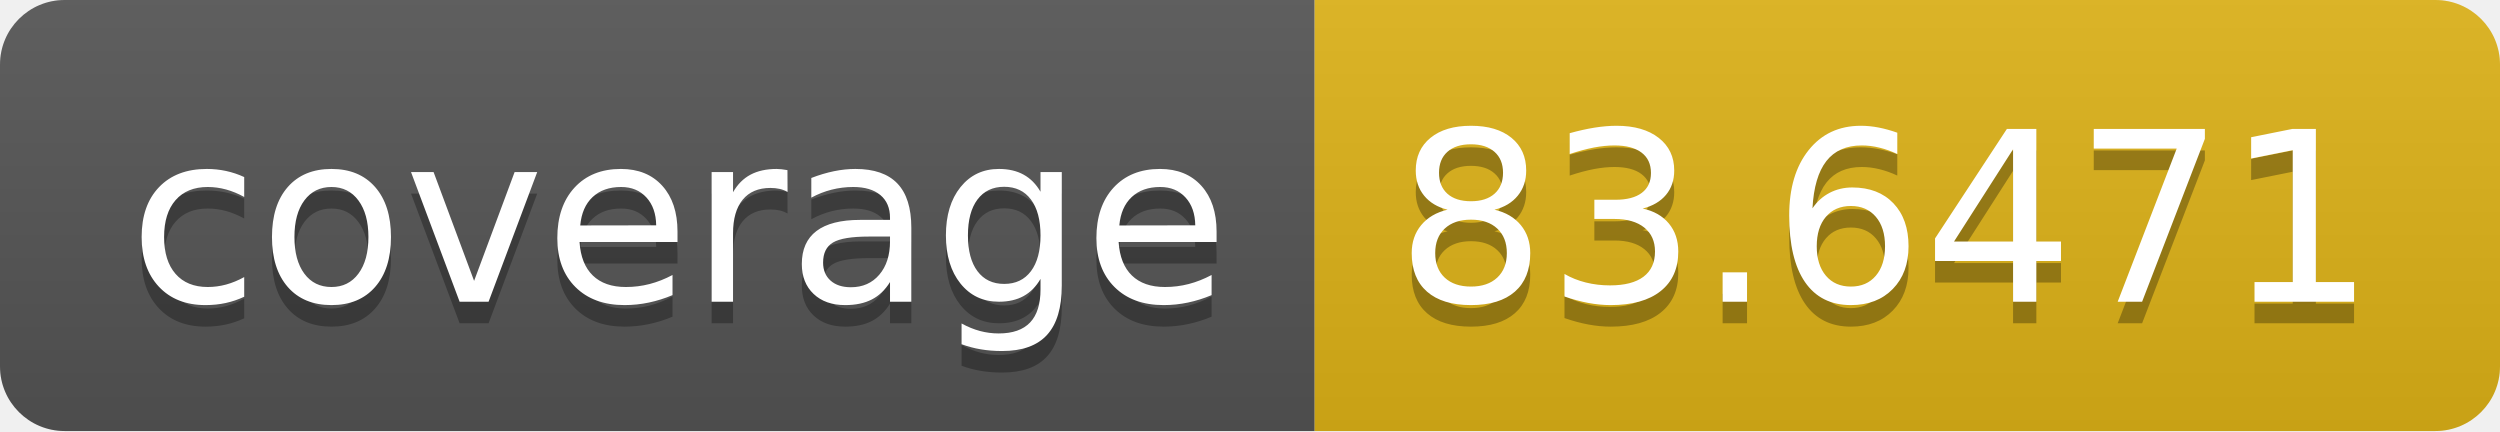
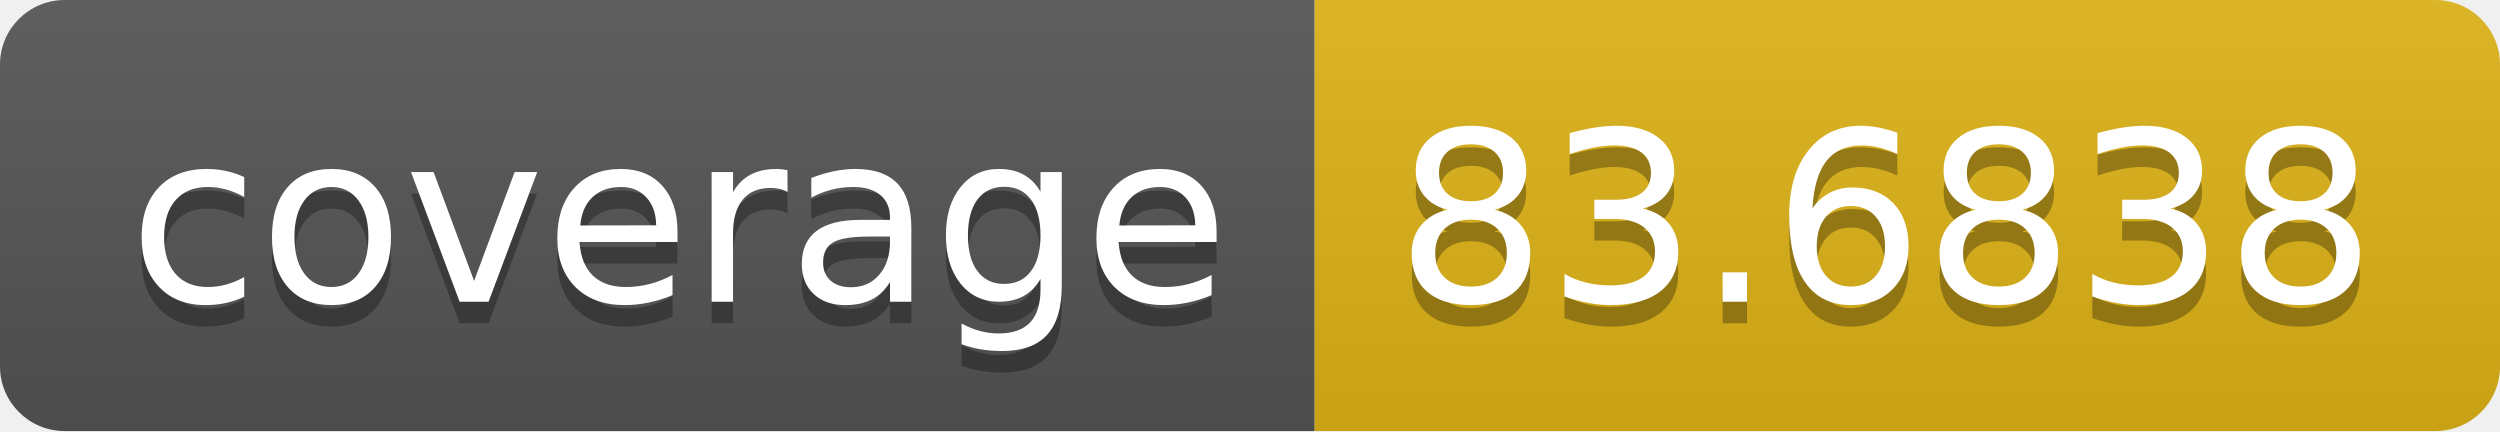
- <svg xmlns="http://www.w3.org/2000/svg" width="116" height="20" role="img" aria-label="coverage: 83.6471">
+ <svg xmlns="http://www.w3.org/2000/svg" width="116" height="20" role="img" aria-label="coverage: 83.6838">
  <linearGradient id="s" x2="0" y2="100%">
    <stop offset="0" stop-color="#bbb" stop-opacity=".1" />
    <stop offset="1" stop-opacity=".1" />
  </linearGradient>
  <clipPath id="r">
    <rect width="116" height="20" rx="3" fill="#fff" />
  </clipPath>
  <g clip-path="url(#r)">
    <rect width="61" height="20" fill="#555" />
    <rect x="61" width="55" height="20" fill="#dfb317" />
    <rect width="116" height="20" fill="url(#s)" />
  </g>
  <g fill="#fff" text-anchor="middle" font-family="Verdana,Geneva,DejaVu Sans,sans-serif" text-rendering="geometricPrecision" font-size="110">
    <text aria-hidden="true" x="315" y="150" fill="#010101" fill-opacity=".3" transform="scale(.1)" textLength="510">coverage</text>
    <text x="315" y="140" transform="scale(.1)" fill="#fff" textLength="510">coverage</text>
-     <text aria-hidden="true" x="875" y="150" fill="#010101" fill-opacity=".3" transform="scale(.1)" textLength="450">83.6471</text>
-     <text x="875" y="140" transform="scale(.1)" fill="#fff" textLength="450">83.6471</text>
+     <text aria-hidden="true" x="875" y="150" fill="#010101" fill-opacity=".3" transform="scale(.1)" textLength="450">83.6838</text>
+     <text x="875" y="140" transform="scale(.1)" fill="#fff" textLength="450">83.6838</text>
  </g>
</svg>
